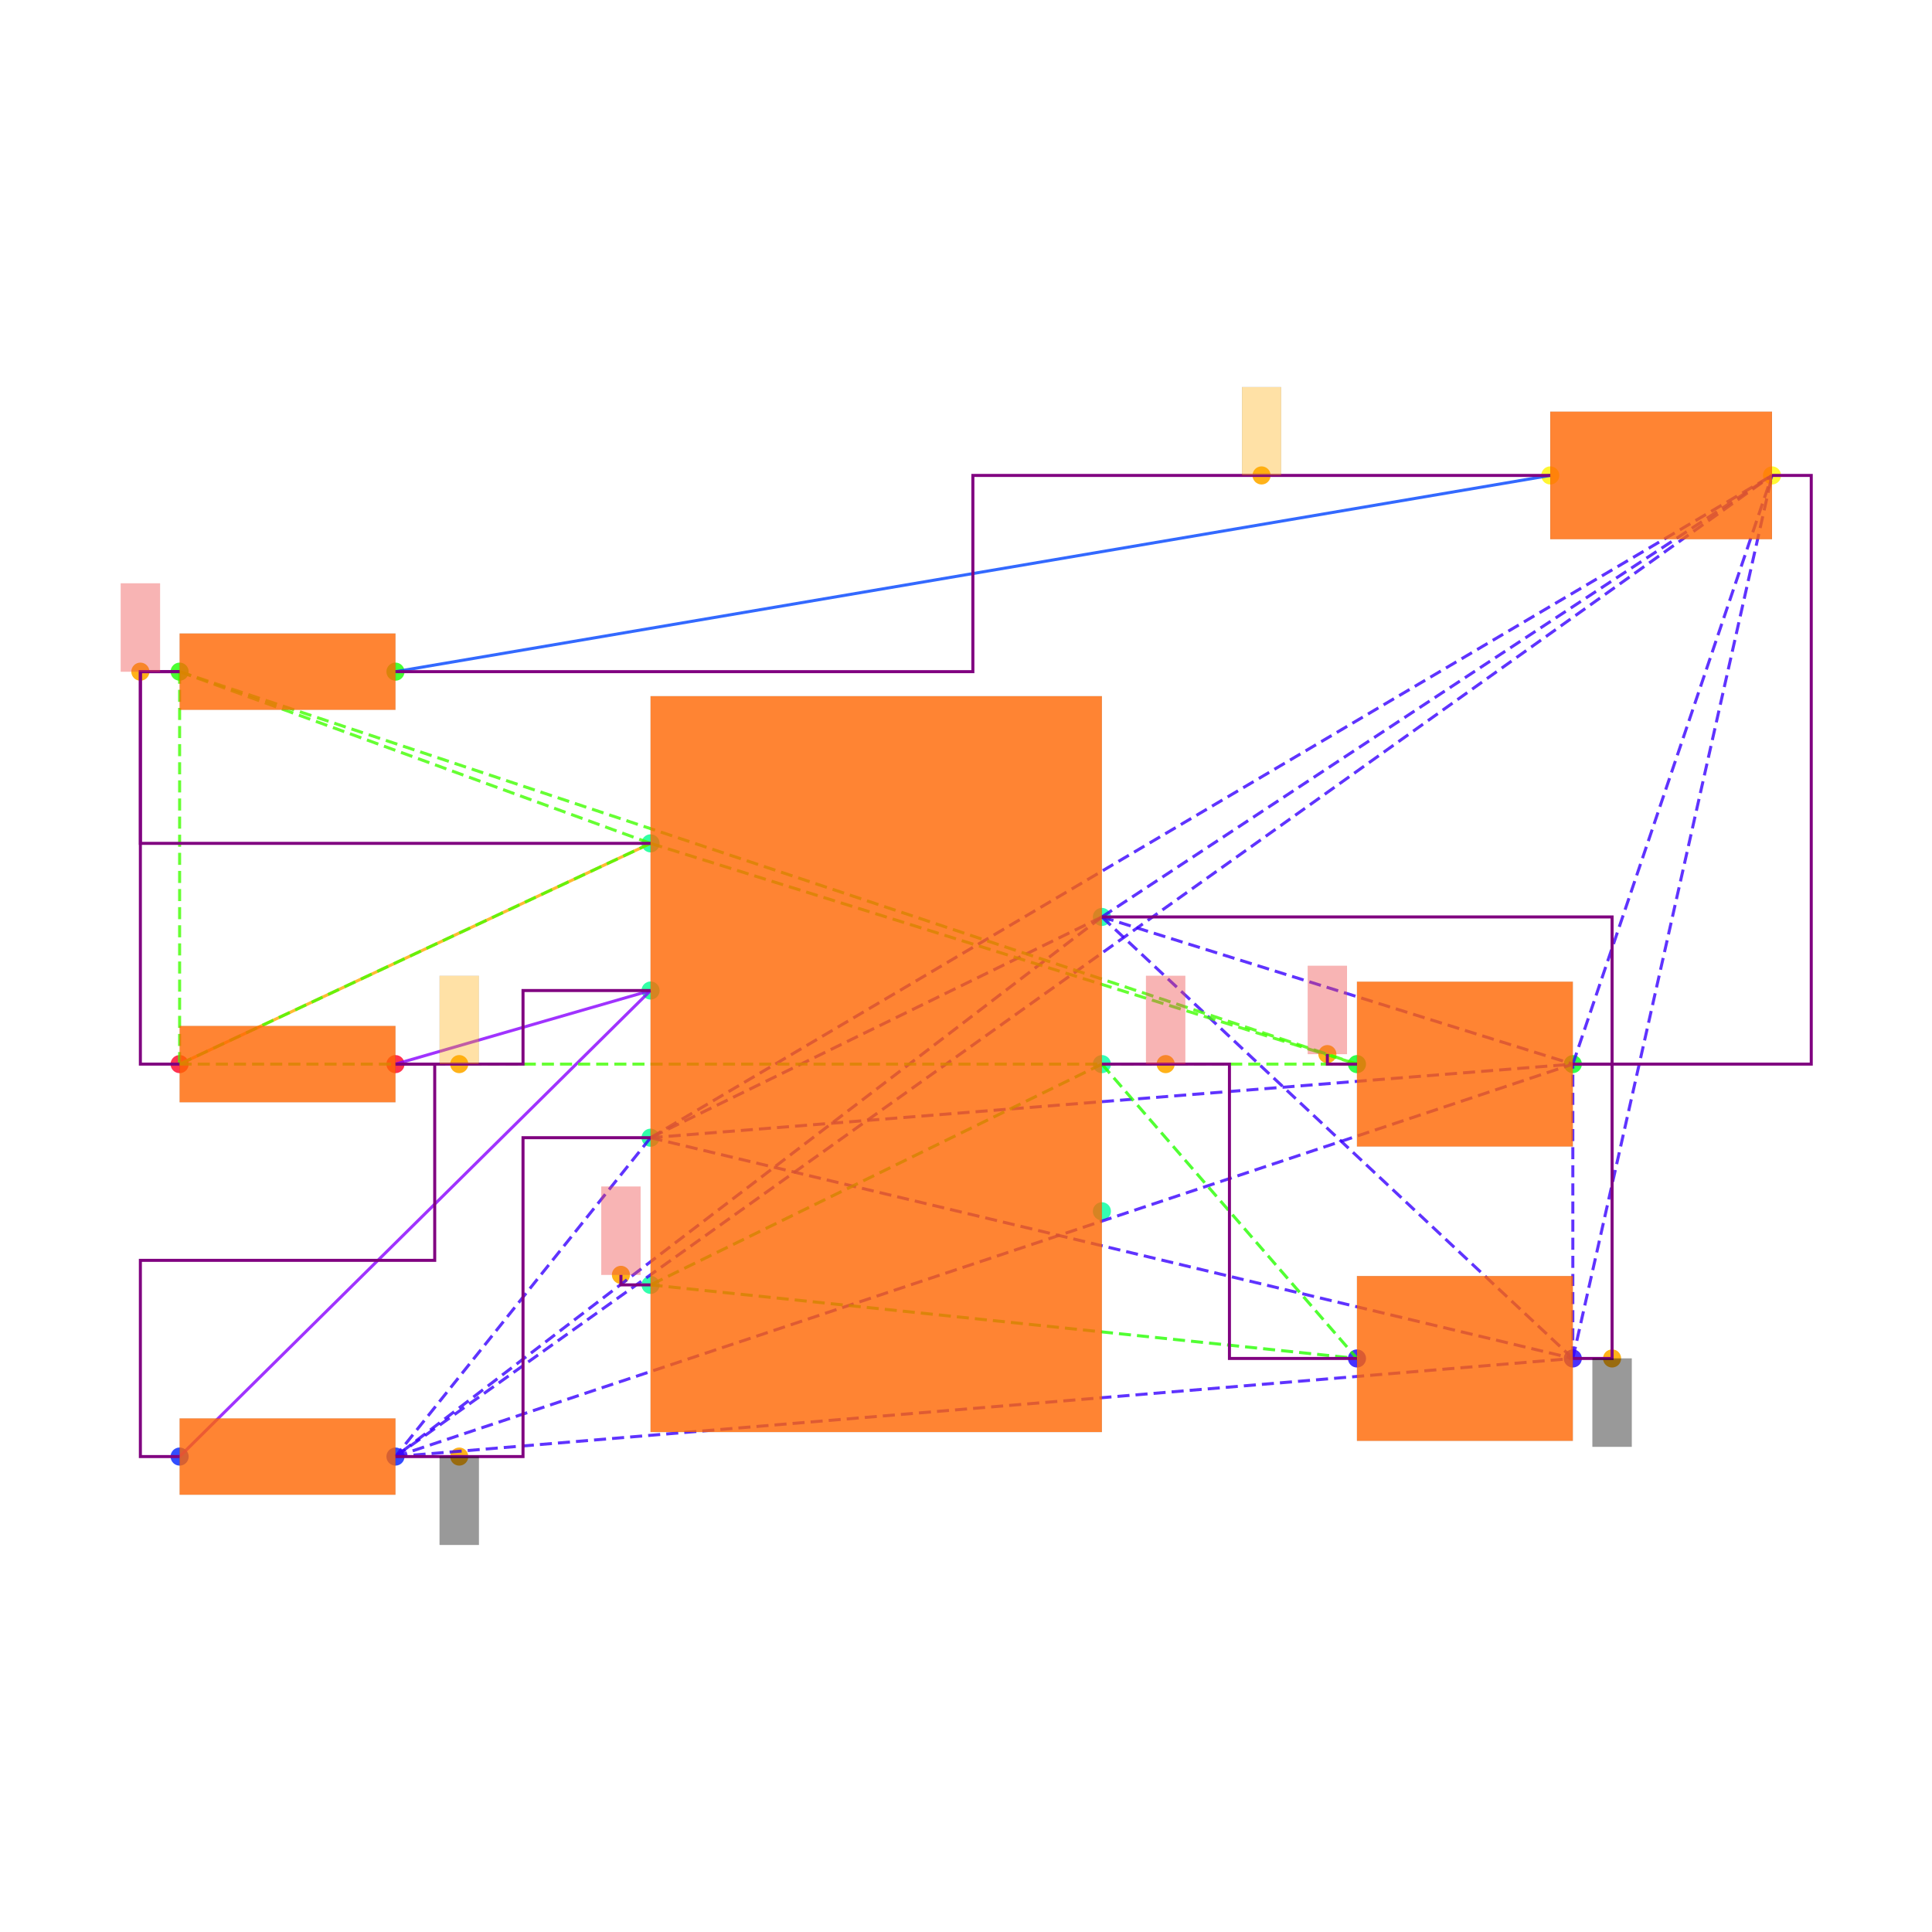
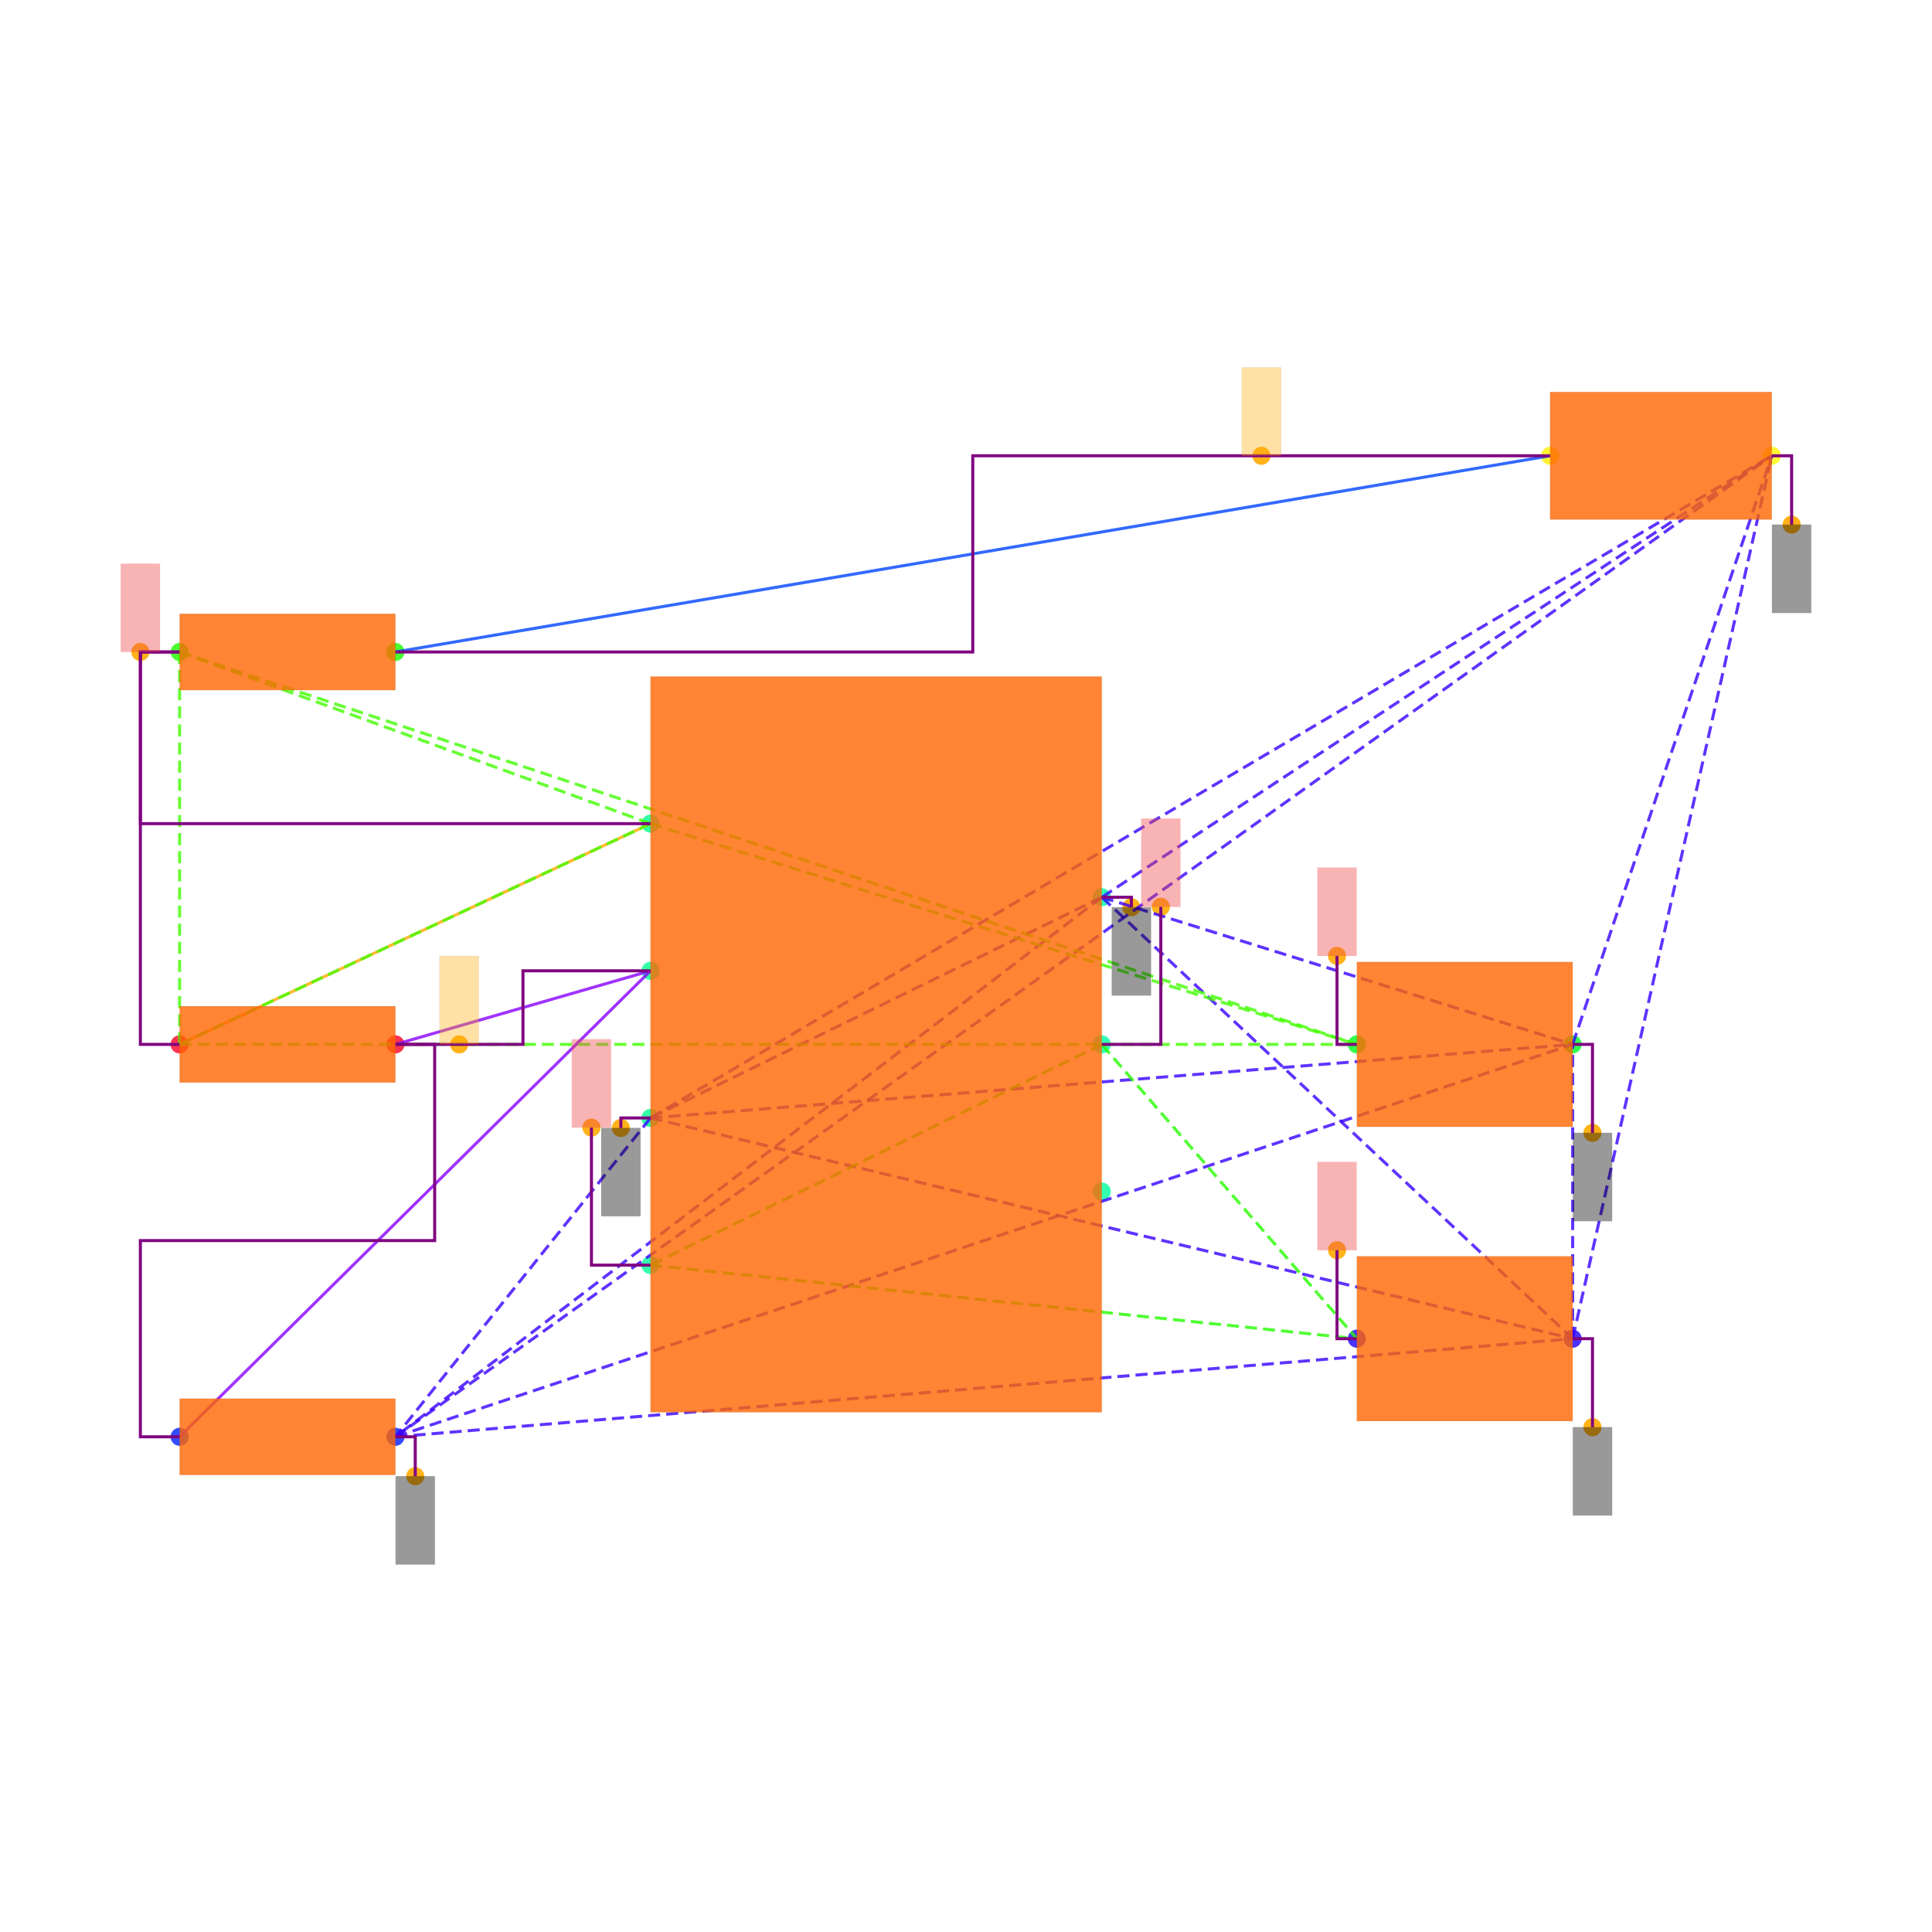
<svg xmlns="http://www.w3.org/2000/svg" width="640" height="640" viewBox="0 0 640 640">
  <rect width="100%" height="100%" fill="white" />
  <g>
-     <circle data-type="point" data-label="PWR1.7 x+" data-x="1.15" data-y="0.75" cx="365.015" cy="303.749" r="3" fill="hsl(159, 100%, 50%, 0.8)" />
-   </g>
-   <g>
-     <circle data-type="point" data-label="PWR1.6 x+" data-x="1.15" data-y="0" cx="365.015" cy="352.501" r="3" fill="hsl(158, 100%, 50%, 0.8)" />
-   </g>
-   <g>
-     <circle data-type="point" data-label="PWR1.5 x+" data-x="1.15" data-y="-0.75" cx="365.015" cy="401.254" r="3" fill="hsl(157, 100%, 50%, 0.8)" />
-   </g>
-   <g>
-     <circle data-type="point" data-label="PWR1.4 x-" data-x="-1.15" data-y="-1.125" cx="215.508" cy="425.63" r="3" fill="hsl(156, 100%, 50%, 0.8)" />
-   </g>
-   <g>
-     <circle data-type="point" data-label="PWR1.3 x-" data-x="-1.15" data-y="-0.375" cx="215.508" cy="376.878" r="3" fill="hsl(155, 100%, 50%, 0.8)" />
-   </g>
-   <g>
-     <circle data-type="point" data-label="PWR1.2 x-" data-x="-1.15" data-y="0.375" cx="215.508" cy="328.125" r="3" fill="hsl(154, 100%, 50%, 0.8)" />
-   </g>
-   <g>
-     <circle data-type="point" data-label="PWR1.1 x-" data-x="-1.15" data-y="1.125" cx="215.508" cy="279.373" r="3" fill="hsl(153, 100%, 50%, 0.8)" />
-   </g>
-   <g>
-     <circle data-type="point" data-label="R6.1 x-" data-x="-3.55" data-y="0" cx="59.501" cy="352.501" r="3" fill="hsl(351, 100%, 50%, 0.8)" />
-   </g>
-   <g>
-     <circle data-type="point" data-label="R6.2 x+" data-x="-2.45" data-y="0" cx="131.004" cy="352.501" r="3" fill="hsl(352, 100%, 50%, 0.8)" />
-   </g>
-   <g>
-     <circle data-type="point" data-label="R7.1 x-" data-x="-3.55" data-y="-1.9999999999999998" cx="59.501" cy="482.507" r="3" fill="hsl(232, 100%, 50%, 0.8)" />
-   </g>
-   <g>
-     <circle data-type="point" data-label="R7.2 x+" data-x="-2.45" data-y="-1.9999999999999998" cx="131.004" cy="482.507" r="3" fill="hsl(233, 100%, 50%, 0.8)" />
-   </g>
-   <g>
-     <circle data-type="point" data-label="R8.1 x-" data-x="-3.55" data-y="2" cx="59.501" cy="222.496" r="3" fill="hsl(113, 100%, 50%, 0.8)" />
-   </g>
-   <g>
-     <circle data-type="point" data-label="R8.2 x+" data-x="-2.45" data-y="2" cx="131.004" cy="222.496" r="3" fill="hsl(114, 100%, 50%, 0.8)" />
-   </g>
-   <g>
-     <circle data-type="point" data-label="C6.1 x-" data-x="2.45" data-y="-1.5" cx="449.518" cy="450.006" r="3" fill="hsl(246, 100%, 50%, 0.8)" />
-   </g>
-   <g>
-     <circle data-type="point" data-label="C6.2 x+" data-x="3.55" data-y="-1.5" cx="521.021" cy="450.006" r="3" fill="hsl(247, 100%, 50%, 0.8)" />
-   </g>
-   <g>
-     <circle data-type="point" data-label="C7.1 x-" data-x="2.45" data-y="0" cx="449.518" cy="352.501" r="3" fill="hsl(127, 100%, 50%, 0.8)" />
-   </g>
-   <g>
-     <circle data-type="point" data-label="C7.2 x+" data-x="3.55" data-y="0" cx="521.021" cy="352.501" r="3" fill="hsl(128, 100%, 50%, 0.8)" />
-   </g>
-   <g>
-     <circle data-type="point" data-label="LED1.1 x-" data-x="3.435" data-y="3" cx="513.546" cy="157.493" r="3" fill="hsl(57, 100%, 50%, 0.8)" />
-   </g>
-   <g>
-     <circle data-type="point" data-label="LED1.2 x+" data-x="4.5649999999999995" data-y="3" cx="586.999" cy="157.493" r="3" fill="hsl(58, 100%, 50%, 0.8)" />
-   </g>
-   <g>
-     <circle data-type="point" data-label="anchorPoint orientation: y-" data-x="3.75" data-y="-1.5" cx="534.022" cy="450.006" r="3" fill="hsl(40, 100%, 50%, 0.9)" />
-   </g>
-   <g>
-     <circle data-type="point" data-label="anchorPoint orientation: y-" data-x="-2.125" data-y="-1.9999999999999998" cx="152.13" cy="482.507" r="3" fill="hsl(40, 100%, 50%, 0.9)" />
-   </g>
-   <g>
-     <circle data-type="point" data-label="anchorPoint orientation: y+" data-x="1.475" data-y="0" cx="386.14" cy="352.501" r="3" fill="hsl(40, 100%, 50%, 0.9)" />
-   </g>
-   <g>
-     <circle data-type="point" data-label="anchorPoint orientation: y+" data-x="-1.301" data-y="-1.074" cx="205.692" cy="422.315" r="3" fill="hsl(40, 100%, 50%, 0.9)" />
-   </g>
-   <g>
-     <circle data-type="point" data-label="anchorPoint orientation: y+" data-x="-2.125" data-y="0" cx="152.13" cy="352.501" r="3" fill="hsl(40, 100%, 50%, 0.9)" />
-   </g>
-   <g>
-     <circle data-type="point" data-label="anchorPoint orientation: y+" data-x="-3.75" data-y="2" cx="46.5" cy="222.496" r="3" fill="hsl(40, 100%, 50%, 0.9)" />
-   </g>
-   <g>
-     <circle data-type="point" data-label="anchorPoint orientation: y+" data-x="2.2990000000000004" data-y="0.051000000000000004" cx="439.703" cy="349.186" r="3" fill="hsl(40, 100%, 50%, 0.9)" />
-   </g>
-   <g>
-     <circle data-type="point" data-label="anchorPoint orientation: y+" data-x="1.96375" data-y="3" cx="417.911" cy="157.493" r="3" fill="hsl(40, 100%, 50%, 0.9)" />
-   </g>
-   <g>
-     <polyline data-points="-3.55,0 -1.15,1.125" data-type="line" data-label="" points="59.501,352.501 215.508,279.373" fill="none" stroke="hsl(40, 100%, 50%, 0.8)" stroke-width="1" />
-   </g>
-   <g>
-     <polyline data-points="3.435,3 -2.45,2" data-type="line" data-label="" points="513.546,157.493 131.004,222.496" fill="none" stroke="hsl(224, 100%, 50%, 0.8)" stroke-width="1" />
-   </g>
-   <g>
-     <polyline data-points="-1.15,0.375 -2.45,0" data-type="line" data-label="" points="215.508,328.125 131.004,352.501" fill="none" stroke="hsl(272, 100%, 50%, 0.8)" stroke-width="1" />
-   </g>
-   <g>
-     <polyline data-points="-1.15,0.375 -3.55,-1.9999999999999998" data-type="line" data-label="" points="215.508,328.125 59.501,482.507" fill="none" stroke="hsl(272, 100%, 50%, 0.8)" stroke-width="1" />
-   </g>
-   <g>
-     <polyline data-points="1.15,0.75 -1.15,-0.375" data-type="line" data-label="" points="365.015,303.749 215.508,376.878" fill="none" stroke="hsl(253, 100%, 50%, 0.8)" stroke-width="1" stroke-dasharray="4 2" />
-   </g>
-   <g>
-     <polyline data-points="1.15,0.75 -2.45,-1.9999999999999998" data-type="line" data-label="" points="365.015,303.749 131.004,482.507" fill="none" stroke="hsl(253, 100%, 50%, 0.8)" stroke-width="1" stroke-dasharray="4 2" />
-   </g>
-   <g>
-     <polyline data-points="1.15,0.75 3.55,-1.5" data-type="line" data-label="" points="365.015,303.749 521.021,450.006" fill="none" stroke="hsl(253, 100%, 50%, 0.8)" stroke-width="1" stroke-dasharray="4 2" />
-   </g>
-   <g>
-     <polyline data-points="1.15,0.75 3.55,0" data-type="line" data-label="" points="365.015,303.749 521.021,352.501" fill="none" stroke="hsl(253, 100%, 50%, 0.8)" stroke-width="1" stroke-dasharray="4 2" />
-   </g>
-   <g>
-     <polyline data-points="1.15,0.75 4.5649999999999995,3" data-type="line" data-label="" points="365.015,303.749 586.999,157.493" fill="none" stroke="hsl(253, 100%, 50%, 0.8)" stroke-width="1" stroke-dasharray="4 2" />
-   </g>
-   <g>
-     <polyline data-points="-1.15,-0.375 -2.45,-1.9999999999999998" data-type="line" data-label="" points="215.508,376.878 131.004,482.507" fill="none" stroke="hsl(253, 100%, 50%, 0.8)" stroke-width="1" stroke-dasharray="4 2" />
-   </g>
-   <g>
-     <polyline data-points="-1.15,-0.375 3.55,-1.5" data-type="line" data-label="" points="215.508,376.878 521.021,450.006" fill="none" stroke="hsl(253, 100%, 50%, 0.8)" stroke-width="1" stroke-dasharray="4 2" />
-   </g>
-   <g>
-     <polyline data-points="-1.15,-0.375 3.55,0" data-type="line" data-label="" points="215.508,376.878 521.021,352.501" fill="none" stroke="hsl(253, 100%, 50%, 0.8)" stroke-width="1" stroke-dasharray="4 2" />
-   </g>
-   <g>
-     <polyline data-points="-1.15,-0.375 4.5649999999999995,3" data-type="line" data-label="" points="215.508,376.878 586.999,157.493" fill="none" stroke="hsl(253, 100%, 50%, 0.8)" stroke-width="1" stroke-dasharray="4 2" />
-   </g>
-   <g>
-     <polyline data-points="-2.45,-1.9999999999999998 3.55,-1.5" data-type="line" data-label="" points="131.004,482.507 521.021,450.006" fill="none" stroke="hsl(253, 100%, 50%, 0.8)" stroke-width="1" stroke-dasharray="4 2" />
-   </g>
-   <g>
-     <polyline data-points="-2.45,-1.9999999999999998 3.55,0" data-type="line" data-label="" points="131.004,482.507 521.021,352.501" fill="none" stroke="hsl(253, 100%, 50%, 0.8)" stroke-width="1" stroke-dasharray="4 2" />
-   </g>
-   <g>
-     <polyline data-points="-2.45,-1.9999999999999998 4.5649999999999995,3" data-type="line" data-label="" points="131.004,482.507 586.999,157.493" fill="none" stroke="hsl(253, 100%, 50%, 0.8)" stroke-width="1" stroke-dasharray="4 2" />
-   </g>
-   <g>
-     <polyline data-points="3.55,-1.5 3.55,0" data-type="line" data-label="" points="521.021,450.006 521.021,352.501" fill="none" stroke="hsl(253, 100%, 50%, 0.8)" stroke-width="1" stroke-dasharray="4 2" />
-   </g>
-   <g>
-     <polyline data-points="3.55,-1.5 4.5649999999999995,3" data-type="line" data-label="" points="521.021,450.006 586.999,157.493" fill="none" stroke="hsl(253, 100%, 50%, 0.8)" stroke-width="1" stroke-dasharray="4 2" />
-   </g>
-   <g>
-     <polyline data-points="3.55,0 4.5649999999999995,3" data-type="line" data-label="" points="521.021,352.501 586.999,157.493" fill="none" stroke="hsl(253, 100%, 50%, 0.8)" stroke-width="1" stroke-dasharray="4 2" />
-   </g>
-   <g>
-     <polyline data-points="1.15,0 -1.15,-1.125" data-type="line" data-label="" points="365.015,352.501 215.508,425.63" fill="none" stroke="hsl(111, 100%, 50%, 0.8)" stroke-width="1" stroke-dasharray="4 2" />
-   </g>
-   <g>
-     <polyline data-points="1.15,0 2.45,-1.5" data-type="line" data-label="" points="365.015,352.501 449.518,450.006" fill="none" stroke="hsl(111, 100%, 50%, 0.8)" stroke-width="1" stroke-dasharray="4 2" />
-   </g>
-   <g>
-     <polyline data-points="-1.15,-1.125 2.45,-1.5" data-type="line" data-label="" points="215.508,425.63 449.518,450.006" fill="none" stroke="hsl(111, 100%, 50%, 0.8)" stroke-width="1" stroke-dasharray="4 2" />
-   </g>
-   <g>
-     <polyline data-points="-1.15,1.125 -3.55,0" data-type="line" data-label="" points="215.508,279.373 59.501,352.501" fill="none" stroke="hsl(105, 100%, 50%, 0.8)" stroke-width="1" stroke-dasharray="4 2" />
-   </g>
-   <g>
-     <polyline data-points="-1.15,1.125 -3.55,2" data-type="line" data-label="" points="215.508,279.373 59.501,222.496" fill="none" stroke="hsl(105, 100%, 50%, 0.8)" stroke-width="1" stroke-dasharray="4 2" />
-   </g>
-   <g>
-     <polyline data-points="-1.15,1.125 2.45,0" data-type="line" data-label="" points="215.508,279.373 449.518,352.501" fill="none" stroke="hsl(105, 100%, 50%, 0.8)" stroke-width="1" stroke-dasharray="4 2" />
-   </g>
-   <g>
-     <polyline data-points="-3.55,0 -3.55,2" data-type="line" data-label="" points="59.501,352.501 59.501,222.496" fill="none" stroke="hsl(105, 100%, 50%, 0.8)" stroke-width="1" stroke-dasharray="4 2" />
-   </g>
-   <g>
-     <polyline data-points="-3.55,0 2.45,0" data-type="line" data-label="" points="59.501,352.501 449.518,352.501" fill="none" stroke="hsl(105, 100%, 50%, 0.8)" stroke-width="1" stroke-dasharray="4 2" />
-   </g>
-   <g>
-     <polyline data-points="-3.55,2 2.45,0" data-type="line" data-label="" points="59.501,222.496 449.518,352.501" fill="none" stroke="hsl(105, 100%, 50%, 0.8)" stroke-width="1" stroke-dasharray="4 2" />
-   </g>
-   <g>
-     <polyline data-points="-3.55,2 -3.75,2 -3.75,1.125 -1.1500000000000004,1.125" data-type="line" data-label="" points="59.501,222.496 46.5,222.496 46.5,279.373 215.508,279.373" fill="none" stroke="purple" stroke-width="1" />
-   </g>
-   <g>
-     <polyline data-points="-3.55,0 -3.75,0 -3.75,2 -3.55,2" data-type="line" data-label="" points="59.501,352.501 46.5,352.501 46.5,222.496 59.501,222.496" fill="none" stroke="purple" stroke-width="1" />
-   </g>
-   <g>
-     <polyline data-points="-2.45,0 -1.8,0 -1.8,0.375 -1.15,0.375" data-type="line" data-label="" points="131.004,352.501 173.256,352.501 173.256,328.125 215.508,328.125" fill="none" stroke="purple" stroke-width="1" />
-   </g>
-   <g>
-     <polyline data-points="-3.55,-1.9999999999999998 -3.75,-1.9999999999999998 -3.75,-0.9999999999999999 -2.25,-0.9999999999999999 -2.25,0 -2.45,0" data-type="line" data-label="" points="59.501,482.507 46.5,482.507 46.5,417.504 144.005,417.504 144.005,352.501 131.004,352.501" fill="none" stroke="purple" stroke-width="1" />
-   </g>
-   <g>
-     <polyline data-points="3.55,0 3.75,0 3.75,-1.5 3.55,-1.5" data-type="line" data-label="" points="521.021,352.501 534.022,352.501 534.022,450.006 521.021,450.006" fill="none" stroke="purple" stroke-width="1" />
-   </g>
-   <g>
-     <polyline data-points="1.15,0.75 3.75,0.75 3.75,0 3.55,0" data-type="line" data-label="" points="365.015,303.749 534.022,303.749 534.022,352.501 521.021,352.501" fill="none" stroke="purple" stroke-width="1" />
-   </g>
-   <g>
-     <polyline data-points="4.5649999999999995,3 4.765,3 4.765,0 3.55,0" data-type="line" data-label="" points="586.999,157.493 600,157.493 600,352.501 521.021,352.501" fill="none" stroke="purple" stroke-width="1" />
-   </g>
-   <g>
-     <polyline data-points="-2.45,-1.9999999999999998 -1.8,-1.9999999999999998 -1.8,-0.375 -1.15,-0.375" data-type="line" data-label="" points="131.004,482.507 173.256,482.507 173.256,376.878 215.508,376.878" fill="none" stroke="purple" stroke-width="1" />
-   </g>
-   <g>
-     <polyline data-points="1.15,0 1.8,0 1.8,-1.5 2.45,-1.5" data-type="line" data-label="" points="365.015,352.501 407.266,352.501 407.266,450.006 449.518,450.006" fill="none" stroke="purple" stroke-width="1" />
-   </g>
-   <g>
-     <polyline data-points="3.435,3 0.49249999999999994,3 0.49249999999999994,2 -2.45,2" data-type="line" data-label="" points="513.546,157.493 322.275,157.493 322.275,222.496 131.004,222.496" fill="none" stroke="purple" stroke-width="1" />
-   </g>
-   <g>
-     <polyline data-points="-1.15,-1.125 -1.301,-1.125 -1.301,-1.074" data-type="line" data-label="" points="215.508,425.63 205.692,425.63 205.692,422.315" fill="none" stroke="purple" stroke-width="1" />
-   </g>
-   <g>
-     <polyline data-points="2.45,0 2.2990000000000004,0 2.2990000000000004,0.051000000000000004" data-type="line" data-label="" points="449.518,352.501 439.703,352.501 439.703,349.186" fill="none" stroke="purple" stroke-width="1" />
-   </g>
-   <g>
-     <rect data-type="rect" data-label="schematic_component_0" data-x="0" data-y="0" x="215.508" y="230.621" width="149.507" height="243.761" fill="hsl(24, 100%, 50%, 0.8)" stroke="black" stroke-width="0.015" />
-   </g>
-   <g>
-     <rect data-type="rect" data-label="schematic_component_1" data-x="-3" data-y="0" x="59.501" y="339.861" width="71.503" height="25.28" fill="hsl(24, 100%, 50%, 0.8)" stroke="black" stroke-width="0.015" />
-   </g>
-   <g>
-     <rect data-type="rect" data-label="schematic_component_2" data-x="-3" data-y="-2" x="59.501" y="469.867" width="71.503" height="25.28" fill="hsl(24, 100%, 50%, 0.8)" stroke="black" stroke-width="0.015" />
-   </g>
-   <g>
-     <rect data-type="rect" data-label="schematic_component_3" data-x="-3" data-y="2" x="59.501" y="209.855" width="71.503" height="25.28" fill="hsl(24, 100%, 50%, 0.8)" stroke="black" stroke-width="0.015" />
-   </g>
-   <g>
-     <rect data-type="rect" data-label="schematic_component_4" data-x="3" data-y="-1.5" x="449.518" y="422.705" width="71.503" height="54.602" fill="hsl(24, 100%, 50%, 0.8)" stroke="black" stroke-width="0.015" />
-   </g>
-   <g>
-     <rect data-type="rect" data-label="schematic_component_5" data-x="3" data-y="0" x="449.518" y="325.2" width="71.503" height="54.602" fill="hsl(24, 100%, 50%, 0.8)" stroke="black" stroke-width="0.015" />
-   </g>
-   <g>
-     <rect data-type="rect" data-label="schematic_component_6" data-x="4" data-y="3" x="513.546" y="136.367" width="73.453" height="42.252" fill="hsl(24, 100%, 50%, 0.8)" stroke="black" stroke-width="0.015" />
-   </g>
-   <g>
-     <rect data-type="rect" data-label="netId: gnd globalConnNetId: connectivity_net3 available orientations: y-" data-x="3.75" data-y="-1.725" x="527.522" y="450.006" width="13.001" height="29.251" fill="#00000066" stroke="#000000" stroke-width="0.015" />
-   </g>
-   <g>
-     <rect data-type="rect" data-label="netId: gnd globalConnNetId: connectivity_net3 available orientations: y-" data-x="-2.125" data-y="-2.2249999999999996" x="145.63" y="482.507" width="13.001" height="29.251" fill="#00000066" stroke="#000000" stroke-width="0.015" />
-   </g>
-   <g>
-     <rect data-type="rect" data-label="netId: v5 globalConnNetId: connectivity_net4 available orientations: y+" data-x="1.475" data-y="0.225" x="379.64" y="323.25" width="13.001" height="29.251" fill="#ef444466" stroke="#ef4444" stroke-width="0.015" />
-   </g>
-   <g>
-     <rect data-type="rect" data-label="netId: v5 globalConnNetId: connectivity_net4 available orientations: y+" data-x="-1.301" data-y="-0.8490000000000001" x="199.192" y="393.063" width="13.001" height="29.251" fill="#ef444466" stroke="#ef4444" stroke-width="0.015" />
-   </g>
-   <g>
-     <rect data-type="rect" data-label="netId: .PWR1 &gt; .FB to .R6 &gt; .pin2 globalConnNetId: connectivity_net2 available orientations: any" data-x="-2.125" data-y="0.225" x="145.63" y="323.25" width="13.001" height="29.251" fill="hsl(40, 100%, 50%, 0.35)" stroke="black" stroke-width="0.015" />
-   </g>
-   <g>
-     <rect data-type="rect" data-label="netId: v3_3 globalConnNetId: connectivity_net0 available orientations: y+" data-x="-3.75" data-y="2.225" x="40" y="193.244" width="13.001" height="29.251" fill="#ef444466" stroke="#ef4444" stroke-width="0.015" />
-   </g>
-   <g>
-     <rect data-type="rect" data-label="netId: v3_3 globalConnNetId: connectivity_net0 available orientations: y+" data-x="2.2990000000000004" data-y="0.276" x="433.203" y="319.935" width="13.001" height="29.251" fill="#ef444466" stroke="#ef4444" stroke-width="0.015" />
-   </g>
-   <g>
-     <rect data-type="rect" data-label="netId: .LED1 &gt; .pos to .R8 &gt; .pin2 globalConnNetId: connectivity_net1 available orientations: any" data-x="1.96375" data-y="3.225" x="411.41" y="128.241" width="13.001" height="29.251" fill="hsl(40, 100%, 50%, 0.35)" stroke="black" stroke-width="0.015" />
+     <circle data-type="point" data-label="PWR1.7 x+" data-x="1.15" data-y="0.75" cx="364.977" cy="297.219" r="3" fill="hsl(159, 100%, 50%, 0.8)" />
+   </g>
+   <g>
+     <circle data-type="point" data-label="PWR1.6 x+" data-x="1.15" data-y="0" cx="364.977" cy="345.966" r="3" fill="hsl(158, 100%, 50%, 0.8)" />
+   </g>
+   <g>
+     <circle data-type="point" data-label="PWR1.5 x+" data-x="1.15" data-y="-0.75" cx="364.977" cy="394.712" r="3" fill="hsl(157, 100%, 50%, 0.8)" />
+   </g>
+   <g>
+     <circle data-type="point" data-label="PWR1.4 x-" data-x="-1.15" data-y="-1.125" cx="215.487" cy="419.085" r="3" fill="hsl(156, 100%, 50%, 0.8)" />
+   </g>
+   <g>
+     <circle data-type="point" data-label="PWR1.3 x-" data-x="-1.15" data-y="-0.375" cx="215.487" cy="370.339" r="3" fill="hsl(155, 100%, 50%, 0.8)" />
+   </g>
+   <g>
+     <circle data-type="point" data-label="PWR1.2 x-" data-x="-1.15" data-y="0.375" cx="215.487" cy="321.592" r="3" fill="hsl(154, 100%, 50%, 0.8)" />
+   </g>
+   <g>
+     <circle data-type="point" data-label="PWR1.1 x-" data-x="-1.15" data-y="1.125" cx="215.487" cy="272.846" r="3" fill="hsl(153, 100%, 50%, 0.8)" />
+   </g>
+   <g>
+     <circle data-type="point" data-label="R6.1 x-" data-x="-3.55" data-y="0" cx="59.499" cy="345.966" r="3" fill="hsl(351, 100%, 50%, 0.8)" />
+   </g>
+   <g>
+     <circle data-type="point" data-label="R6.2 x+" data-x="-2.45" data-y="0" cx="130.994" cy="345.966" r="3" fill="hsl(352, 100%, 50%, 0.8)" />
+   </g>
+   <g>
+     <circle data-type="point" data-label="R7.1 x-" data-x="-3.55" data-y="-1.9999999999999998" cx="59.499" cy="475.956" r="3" fill="hsl(232, 100%, 50%, 0.8)" />
+   </g>
+   <g>
+     <circle data-type="point" data-label="R7.2 x+" data-x="-2.45" data-y="-1.9999999999999998" cx="130.994" cy="475.956" r="3" fill="hsl(233, 100%, 50%, 0.8)" />
+   </g>
+   <g>
+     <circle data-type="point" data-label="R8.1 x-" data-x="-3.55" data-y="2" cx="59.499" cy="215.975" r="3" fill="hsl(113, 100%, 50%, 0.8)" />
+   </g>
+   <g>
+     <circle data-type="point" data-label="R8.2 x+" data-x="-2.45" data-y="2" cx="130.994" cy="215.975" r="3" fill="hsl(114, 100%, 50%, 0.8)" />
+   </g>
+   <g>
+     <circle data-type="point" data-label="C6.1 x-" data-x="2.45" data-y="-1.5" cx="449.471" cy="443.459" r="3" fill="hsl(246, 100%, 50%, 0.8)" />
+   </g>
+   <g>
+     <circle data-type="point" data-label="C6.2 x+" data-x="3.55" data-y="-1.5" cx="520.966" cy="443.459" r="3" fill="hsl(247, 100%, 50%, 0.8)" />
+   </g>
+   <g>
+     <circle data-type="point" data-label="C7.1 x-" data-x="2.45" data-y="0" cx="449.471" cy="345.966" r="3" fill="hsl(127, 100%, 50%, 0.8)" />
+   </g>
+   <g>
+     <circle data-type="point" data-label="C7.2 x+" data-x="3.55" data-y="0" cx="520.966" cy="345.966" r="3" fill="hsl(128, 100%, 50%, 0.8)" />
+   </g>
+   <g>
+     <circle data-type="point" data-label="LED1.1 x-" data-x="3.435" data-y="3" cx="513.491" cy="150.98" r="3" fill="hsl(57, 100%, 50%, 0.8)" />
+   </g>
+   <g>
+     <circle data-type="point" data-label="LED1.2 x+" data-x="4.5649999999999995" data-y="3" cx="586.936" cy="150.98" r="3" fill="hsl(58, 100%, 50%, 0.8)" />
+   </g>
+   <g>
+     <circle data-type="point" data-label="anchorPoint orientation: y-" data-x="1.301" data-y="0.699" cx="374.791" cy="300.534" r="3" fill="hsl(40, 100%, 50%, 0.9)" />
+   </g>
+   <g>
+     <circle data-type="point" data-label="anchorPoint orientation: y-" data-x="-1.301" data-y="-0.426" cx="205.673" cy="373.654" r="3" fill="hsl(40, 100%, 50%, 0.9)" />
+   </g>
+   <g>
+     <circle data-type="point" data-label="anchorPoint orientation: y-" data-x="-2.349" data-y="-2.201" cx="137.558" cy="489.02" r="3" fill="hsl(40, 100%, 50%, 0.9)" />
+   </g>
+   <g>
+     <circle data-type="point" data-label="anchorPoint orientation: y-" data-x="3.651" data-y="-1.9509999999999998" cx="527.53" cy="472.772" r="3" fill="hsl(40, 100%, 50%, 0.9)" />
+   </g>
+   <g>
+     <circle data-type="point" data-label="anchorPoint orientation: y-" data-x="3.651" data-y="-0.45099999999999996" cx="527.53" cy="375.279" r="3" fill="hsl(40, 100%, 50%, 0.9)" />
+   </g>
+   <g>
+     <circle data-type="point" data-label="anchorPoint orientation: y-" data-x="4.6659999999999995" data-y="2.649" cx="593.5" cy="173.793" r="3" fill="hsl(40, 100%, 50%, 0.9)" />
+   </g>
+   <g>
+     <circle data-type="point" data-label="anchorPoint orientation: y+" data-x="1.4509999999999998" data-y="0.7010000000000001" cx="384.54" cy="300.404" r="3" fill="hsl(40, 100%, 50%, 0.9)" />
+   </g>
+   <g>
+     <circle data-type="point" data-label="anchorPoint orientation: y+" data-x="-1.4509999999999998" data-y="-0.42400000000000004" cx="195.924" cy="373.524" r="3" fill="hsl(40, 100%, 50%, 0.9)" />
+   </g>
+   <g>
+     <circle data-type="point" data-label="anchorPoint orientation: y+" data-x="2.349" data-y="-1.0490000000000002" cx="442.906" cy="414.146" r="3" fill="hsl(40, 100%, 50%, 0.9)" />
+   </g>
+   <g>
+     <circle data-type="point" data-label="anchorPoint orientation: y+" data-x="-2.125" data-y="0" cx="152.117" cy="345.966" r="3" fill="hsl(40, 100%, 50%, 0.9)" />
+   </g>
+   <g>
+     <circle data-type="point" data-label="anchorPoint orientation: y+" data-x="-3.75" data-y="2" cx="46.5" cy="215.975" r="3" fill="hsl(40, 100%, 50%, 0.9)" />
+   </g>
+   <g>
+     <circle data-type="point" data-label="anchorPoint orientation: y+" data-x="2.349" data-y="0.45099999999999996" cx="442.906" cy="316.653" r="3" fill="hsl(40, 100%, 50%, 0.9)" />
+   </g>
+   <g>
+     <circle data-type="point" data-label="anchorPoint orientation: y+" data-x="1.96375" data-y="3" cx="417.867" cy="150.98" r="3" fill="hsl(40, 100%, 50%, 0.9)" />
+   </g>
+   <g>
+     <polyline data-points="-3.55,0 -1.15,1.125" data-type="line" data-label="" points="59.499,345.966 215.487,272.846" fill="none" stroke="hsl(40, 100%, 50%, 0.8)" stroke-width="1" />
+   </g>
+   <g>
+     <polyline data-points="3.435,3 -2.45,2" data-type="line" data-label="" points="513.491,150.98 130.994,215.975" fill="none" stroke="hsl(224, 100%, 50%, 0.8)" stroke-width="1" />
+   </g>
+   <g>
+     <polyline data-points="-1.15,0.375 -2.45,0" data-type="line" data-label="" points="215.487,321.592 130.994,345.966" fill="none" stroke="hsl(272, 100%, 50%, 0.8)" stroke-width="1" />
+   </g>
+   <g>
+     <polyline data-points="-1.15,0.375 -3.55,-1.9999999999999998" data-type="line" data-label="" points="215.487,321.592 59.499,475.956" fill="none" stroke="hsl(272, 100%, 50%, 0.8)" stroke-width="1" />
+   </g>
+   <g>
+     <polyline data-points="1.15,0.75 -1.15,-0.375" data-type="line" data-label="" points="364.977,297.219 215.487,370.339" fill="none" stroke="hsl(253, 100%, 50%, 0.8)" stroke-width="1" stroke-dasharray="4 2" />
+   </g>
+   <g>
+     <polyline data-points="1.15,0.75 -2.45,-1.9999999999999998" data-type="line" data-label="" points="364.977,297.219 130.994,475.956" fill="none" stroke="hsl(253, 100%, 50%, 0.8)" stroke-width="1" stroke-dasharray="4 2" />
+   </g>
+   <g>
+     <polyline data-points="1.15,0.75 3.55,-1.5" data-type="line" data-label="" points="364.977,297.219 520.966,443.459" fill="none" stroke="hsl(253, 100%, 50%, 0.8)" stroke-width="1" stroke-dasharray="4 2" />
+   </g>
+   <g>
+     <polyline data-points="1.15,0.75 3.55,0" data-type="line" data-label="" points="364.977,297.219 520.966,345.966" fill="none" stroke="hsl(253, 100%, 50%, 0.8)" stroke-width="1" stroke-dasharray="4 2" />
+   </g>
+   <g>
+     <polyline data-points="1.15,0.75 4.5649999999999995,3" data-type="line" data-label="" points="364.977,297.219 586.936,150.98" fill="none" stroke="hsl(253, 100%, 50%, 0.8)" stroke-width="1" stroke-dasharray="4 2" />
+   </g>
+   <g>
+     <polyline data-points="-1.15,-0.375 -2.45,-1.9999999999999998" data-type="line" data-label="" points="215.487,370.339 130.994,475.956" fill="none" stroke="hsl(253, 100%, 50%, 0.8)" stroke-width="1" stroke-dasharray="4 2" />
+   </g>
+   <g>
+     <polyline data-points="-1.15,-0.375 3.55,-1.5" data-type="line" data-label="" points="215.487,370.339 520.966,443.459" fill="none" stroke="hsl(253, 100%, 50%, 0.8)" stroke-width="1" stroke-dasharray="4 2" />
+   </g>
+   <g>
+     <polyline data-points="-1.15,-0.375 3.55,0" data-type="line" data-label="" points="215.487,370.339 520.966,345.966" fill="none" stroke="hsl(253, 100%, 50%, 0.8)" stroke-width="1" stroke-dasharray="4 2" />
+   </g>
+   <g>
+     <polyline data-points="-1.15,-0.375 4.5649999999999995,3" data-type="line" data-label="" points="215.487,370.339 586.936,150.98" fill="none" stroke="hsl(253, 100%, 50%, 0.8)" stroke-width="1" stroke-dasharray="4 2" />
+   </g>
+   <g>
+     <polyline data-points="-2.45,-1.9999999999999998 3.55,-1.5" data-type="line" data-label="" points="130.994,475.956 520.966,443.459" fill="none" stroke="hsl(253, 100%, 50%, 0.8)" stroke-width="1" stroke-dasharray="4 2" />
+   </g>
+   <g>
+     <polyline data-points="-2.45,-1.9999999999999998 3.55,0" data-type="line" data-label="" points="130.994,475.956 520.966,345.966" fill="none" stroke="hsl(253, 100%, 50%, 0.8)" stroke-width="1" stroke-dasharray="4 2" />
+   </g>
+   <g>
+     <polyline data-points="-2.45,-1.9999999999999998 4.5649999999999995,3" data-type="line" data-label="" points="130.994,475.956 586.936,150.98" fill="none" stroke="hsl(253, 100%, 50%, 0.8)" stroke-width="1" stroke-dasharray="4 2" />
+   </g>
+   <g>
+     <polyline data-points="3.55,-1.5 3.55,0" data-type="line" data-label="" points="520.966,443.459 520.966,345.966" fill="none" stroke="hsl(253, 100%, 50%, 0.8)" stroke-width="1" stroke-dasharray="4 2" />
+   </g>
+   <g>
+     <polyline data-points="3.55,-1.5 4.5649999999999995,3" data-type="line" data-label="" points="520.966,443.459 586.936,150.98" fill="none" stroke="hsl(253, 100%, 50%, 0.8)" stroke-width="1" stroke-dasharray="4 2" />
+   </g>
+   <g>
+     <polyline data-points="3.55,0 4.5649999999999995,3" data-type="line" data-label="" points="520.966,345.966 586.936,150.98" fill="none" stroke="hsl(253, 100%, 50%, 0.8)" stroke-width="1" stroke-dasharray="4 2" />
+   </g>
+   <g>
+     <polyline data-points="1.15,0 -1.15,-1.125" data-type="line" data-label="" points="364.977,345.966 215.487,419.085" fill="none" stroke="hsl(111, 100%, 50%, 0.8)" stroke-width="1" stroke-dasharray="4 2" />
+   </g>
+   <g>
+     <polyline data-points="1.15,0 2.45,-1.5" data-type="line" data-label="" points="364.977,345.966 449.471,443.459" fill="none" stroke="hsl(111, 100%, 50%, 0.8)" stroke-width="1" stroke-dasharray="4 2" />
+   </g>
+   <g>
+     <polyline data-points="-1.15,-1.125 2.45,-1.5" data-type="line" data-label="" points="215.487,419.085 449.471,443.459" fill="none" stroke="hsl(111, 100%, 50%, 0.8)" stroke-width="1" stroke-dasharray="4 2" />
+   </g>
+   <g>
+     <polyline data-points="-1.15,1.125 -3.55,0" data-type="line" data-label="" points="215.487,272.846 59.499,345.966" fill="none" stroke="hsl(105, 100%, 50%, 0.8)" stroke-width="1" stroke-dasharray="4 2" />
+   </g>
+   <g>
+     <polyline data-points="-1.15,1.125 -3.55,2" data-type="line" data-label="" points="215.487,272.846 59.499,215.975" fill="none" stroke="hsl(105, 100%, 50%, 0.8)" stroke-width="1" stroke-dasharray="4 2" />
+   </g>
+   <g>
+     <polyline data-points="-1.15,1.125 2.45,0" data-type="line" data-label="" points="215.487,272.846 449.471,345.966" fill="none" stroke="hsl(105, 100%, 50%, 0.8)" stroke-width="1" stroke-dasharray="4 2" />
+   </g>
+   <g>
+     <polyline data-points="-3.55,0 -3.55,2" data-type="line" data-label="" points="59.499,345.966 59.499,215.975" fill="none" stroke="hsl(105, 100%, 50%, 0.8)" stroke-width="1" stroke-dasharray="4 2" />
+   </g>
+   <g>
+     <polyline data-points="-3.55,0 2.45,0" data-type="line" data-label="" points="59.499,345.966 449.471,345.966" fill="none" stroke="hsl(105, 100%, 50%, 0.8)" stroke-width="1" stroke-dasharray="4 2" />
+   </g>
+   <g>
+     <polyline data-points="-3.55,2 2.45,0" data-type="line" data-label="" points="59.499,215.975 449.471,345.966" fill="none" stroke="hsl(105, 100%, 50%, 0.8)" stroke-width="1" stroke-dasharray="4 2" />
+   </g>
+   <g>
+     <polyline data-points="-3.55,2 -3.75,2 -3.75,1.125 -1.1500000000000004,1.125" data-type="line" data-label="" points="59.499,215.975 46.5,215.975 46.5,272.846 215.487,272.846" fill="none" stroke="purple" stroke-width="1" />
+   </g>
+   <g>
+     <polyline data-points="-3.55,0 -3.75,0 -3.75,2 -3.55,2" data-type="line" data-label="" points="59.499,345.966 46.5,345.966 46.5,215.975 59.499,215.975" fill="none" stroke="purple" stroke-width="1" />
+   </g>
+   <g>
+     <polyline data-points="-2.45,0 -1.8,0 -1.8,0.375 -1.15,0.375" data-type="line" data-label="" points="130.994,345.966 173.24,345.966 173.24,321.592 215.487,321.592" fill="none" stroke="purple" stroke-width="1" />
+   </g>
+   <g>
+     <polyline data-points="-3.55,-1.9999999999999998 -3.75,-1.9999999999999998 -3.75,-0.9999999999999999 -2.25,-0.9999999999999999 -2.25,0 -2.45,0" data-type="line" data-label="" points="59.499,475.956 46.5,475.956 46.5,410.961 143.993,410.961 143.993,345.966 130.994,345.966" fill="none" stroke="purple" stroke-width="1" />
+   </g>
+   <g>
+     <polyline data-points="3.435,3 0.49249999999999994,3 0.49249999999999994,2 -2.45,2" data-type="line" data-label="" points="513.491,150.98 322.242,150.98 322.242,215.975 130.994,215.975" fill="none" stroke="purple" stroke-width="1" />
+   </g>
+   <g>
+     <polyline data-points="1.15,0.75 1.301,0.75 1.301,0.699" data-type="line" data-label="" points="364.977,297.219 374.791,297.219 374.791,300.534" fill="none" stroke="purple" stroke-width="1" />
+   </g>
+   <g>
+     <polyline data-points="-1.15,-0.375 -1.301,-0.375 -1.301,-0.426" data-type="line" data-label="" points="215.487,370.339 205.673,370.339 205.673,373.654" fill="none" stroke="purple" stroke-width="1" />
+   </g>
+   <g>
+     <polyline data-points="-2.45,-1.9999999999999998 -2.349,-1.9999999999999998 -2.349,-2.201" data-type="line" data-label="" points="130.994,475.956 137.558,475.956 137.558,489.02" fill="none" stroke="purple" stroke-width="1" />
+   </g>
+   <g>
+     <polyline data-points="3.55,-1.5 3.651,-1.5 3.651,-1.9509999999999998" data-type="line" data-label="" points="520.966,443.459 527.53,443.459 527.53,472.772" fill="none" stroke="purple" stroke-width="1" />
+   </g>
+   <g>
+     <polyline data-points="3.55,0 3.651,0 3.651,-0.45099999999999996" data-type="line" data-label="" points="520.966,345.966 527.53,345.966 527.53,375.279" fill="none" stroke="purple" stroke-width="1" />
+   </g>
+   <g>
+     <polyline data-points="4.5649999999999995,3 4.6659999999999995,3 4.6659999999999995,2.649" data-type="line" data-label="" points="586.936,150.98 593.5,150.98 593.5,173.793" fill="none" stroke="purple" stroke-width="1" />
+   </g>
+   <g>
+     <polyline data-points="1.15,0 1.4509999999999998,0 1.4509999999999998,0.7010000000000001" data-type="line" data-label="" points="364.977,345.966 384.54,345.966 384.54,300.404" fill="none" stroke="purple" stroke-width="1" />
+   </g>
+   <g>
+     <polyline data-points="-1.15,-1.125 -1.4509999999999998,-1.125 -1.4509999999999998,-0.42400000000000004" data-type="line" data-label="" points="215.487,419.085 195.924,419.085 195.924,373.524" fill="none" stroke="purple" stroke-width="1" />
+   </g>
+   <g>
+     <polyline data-points="2.45,-1.5 2.349,-1.5 2.349,-1.0490000000000002" data-type="line" data-label="" points="449.471,443.459 442.906,443.459 442.906,414.146" fill="none" stroke="purple" stroke-width="1" />
+   </g>
+   <g>
+     <polyline data-points="2.45,0 2.349,0 2.349,0.45099999999999996" data-type="line" data-label="" points="449.471,345.966 442.906,345.966 442.906,316.653" fill="none" stroke="purple" stroke-width="1" />
+   </g>
+   <g>
+     <rect data-type="rect" data-label="schematic_component_0" data-x="0" data-y="0" x="215.487" y="224.099" width="149.489" height="243.733" fill="hsl(24, 100%, 50%, 0.8)" stroke="black" stroke-width="0.015" />
+   </g>
+   <g>
+     <rect data-type="rect" data-label="schematic_component_1" data-x="-3" data-y="0" x="59.499" y="333.327" width="71.495" height="25.277" fill="hsl(24, 100%, 50%, 0.8)" stroke="black" stroke-width="0.015" />
+   </g>
+   <g>
+     <rect data-type="rect" data-label="schematic_component_2" data-x="-3" data-y="-2" x="59.499" y="463.318" width="71.495" height="25.277" fill="hsl(24, 100%, 50%, 0.8)" stroke="black" stroke-width="0.015" />
+   </g>
+   <g>
+     <rect data-type="rect" data-label="schematic_component_3" data-x="-3" data-y="2" x="59.499" y="203.336" width="71.495" height="25.277" fill="hsl(24, 100%, 50%, 0.8)" stroke="black" stroke-width="0.015" />
+   </g>
+   <g>
+     <rect data-type="rect" data-label="schematic_component_4" data-x="3" data-y="-1.5" x="449.471" y="416.161" width="71.495" height="54.596" fill="hsl(24, 100%, 50%, 0.8)" stroke="black" stroke-width="0.015" />
+   </g>
+   <g>
+     <rect data-type="rect" data-label="schematic_component_5" data-x="3" data-y="0" x="449.471" y="318.668" width="71.495" height="54.596" fill="hsl(24, 100%, 50%, 0.8)" stroke="black" stroke-width="0.015" />
+   </g>
+   <g>
+     <rect data-type="rect" data-label="schematic_component_6" data-x="4" data-y="3" x="513.491" y="129.856" width="73.445" height="42.247" fill="hsl(24, 100%, 50%, 0.8)" stroke="black" stroke-width="0.015" />
+   </g>
+   <g>
+     <rect data-type="rect" data-label="netId: gnd globalConnNetId: connectivity_net3" data-x="1.301" data-y="0.474" x="368.292" y="300.534" width="12.999" height="29.248" fill="#00000066" stroke="#000000" stroke-width="0.015" />
+   </g>
+   <g>
+     <rect data-type="rect" data-label="netId: gnd globalConnNetId: connectivity_net3" data-x="-1.301" data-y="-0.651" x="199.174" y="373.654" width="12.999" height="29.248" fill="#00000066" stroke="#000000" stroke-width="0.015" />
+   </g>
+   <g>
+     <rect data-type="rect" data-label="netId: gnd globalConnNetId: connectivity_net3" data-x="-2.349" data-y="-2.426" x="131.058" y="489.02" width="12.999" height="29.248" fill="#00000066" stroke="#000000" stroke-width="0.015" />
+   </g>
+   <g>
+     <rect data-type="rect" data-label="netId: gnd globalConnNetId: connectivity_net3" data-x="3.651" data-y="-2.1759999999999997" x="521.031" y="472.772" width="12.999" height="29.248" fill="#00000066" stroke="#000000" stroke-width="0.015" />
+   </g>
+   <g>
+     <rect data-type="rect" data-label="netId: gnd globalConnNetId: connectivity_net3" data-x="3.651" data-y="-0.6759999999999999" x="521.031" y="375.279" width="12.999" height="29.248" fill="#00000066" stroke="#000000" stroke-width="0.015" />
+   </g>
+   <g>
+     <rect data-type="rect" data-label="netId: gnd globalConnNetId: connectivity_net3" data-x="4.6659999999999995" data-y="2.424" x="587.001" y="173.793" width="12.999" height="29.248" fill="#00000066" stroke="#000000" stroke-width="0.015" />
+   </g>
+   <g>
+     <rect data-type="rect" data-label="netId: v5 globalConnNetId: connectivity_net4" data-x="1.4509999999999998" data-y="0.926" x="378.041" y="271.156" width="12.999" height="29.248" fill="#ef444466" stroke="#ef4444" stroke-width="0.015" />
+   </g>
+   <g>
+     <rect data-type="rect" data-label="netId: v5 globalConnNetId: connectivity_net4" data-x="-1.4509999999999998" data-y="-0.19900000000000004" x="189.424" y="344.276" width="12.999" height="29.248" fill="#ef444466" stroke="#ef4444" stroke-width="0.015" />
+   </g>
+   <g>
+     <rect data-type="rect" data-label="netId: v5 globalConnNetId: connectivity_net4" data-x="2.349" data-y="-0.8240000000000002" x="436.407" y="384.898" width="12.999" height="29.248" fill="#ef444466" stroke="#ef4444" stroke-width="0.015" />
+   </g>
+   <g>
+     <rect data-type="rect" data-label="netId: .PWR1 &gt; .FB to .R6 &gt; .pin2 globalConnNetId: connectivity_net2" data-x="-2.125" data-y="0.225" x="145.617" y="316.718" width="12.999" height="29.248" fill="hsl(40, 100%, 50%, 0.35)" stroke="black" stroke-width="0.015" />
+   </g>
+   <g>
+     <rect data-type="rect" data-label="netId: v3_3 globalConnNetId: connectivity_net0" data-x="-3.75" data-y="2.225" x="40" y="186.727" width="12.999" height="29.248" fill="#ef444466" stroke="#ef4444" stroke-width="0.015" />
+   </g>
+   <g>
+     <rect data-type="rect" data-label="netId: v3_3 globalConnNetId: connectivity_net0" data-x="2.349" data-y="0.6759999999999999" x="436.407" y="287.405" width="12.999" height="29.248" fill="#ef444466" stroke="#ef4444" stroke-width="0.015" />
+   </g>
+   <g>
+     <rect data-type="rect" data-label="netId: .LED1 &gt; .pos to .R8 &gt; .pin2 globalConnNetId: connectivity_net1" data-x="1.96375" data-y="3.225" x="411.367" y="121.732" width="12.999" height="29.248" fill="hsl(40, 100%, 50%, 0.35)" stroke="black" stroke-width="0.015" />
  </g>
  <g id="crosshair" style="display: none">
    <line id="crosshair-h" y1="0" y2="640" stroke="#666" stroke-width="0.5" />
    <line id="crosshair-v" x1="0" x2="640" stroke="#666" stroke-width="0.5" />
    <text id="coordinates" font-family="monospace" font-size="12" fill="#666" />
  </g>
</svg>
